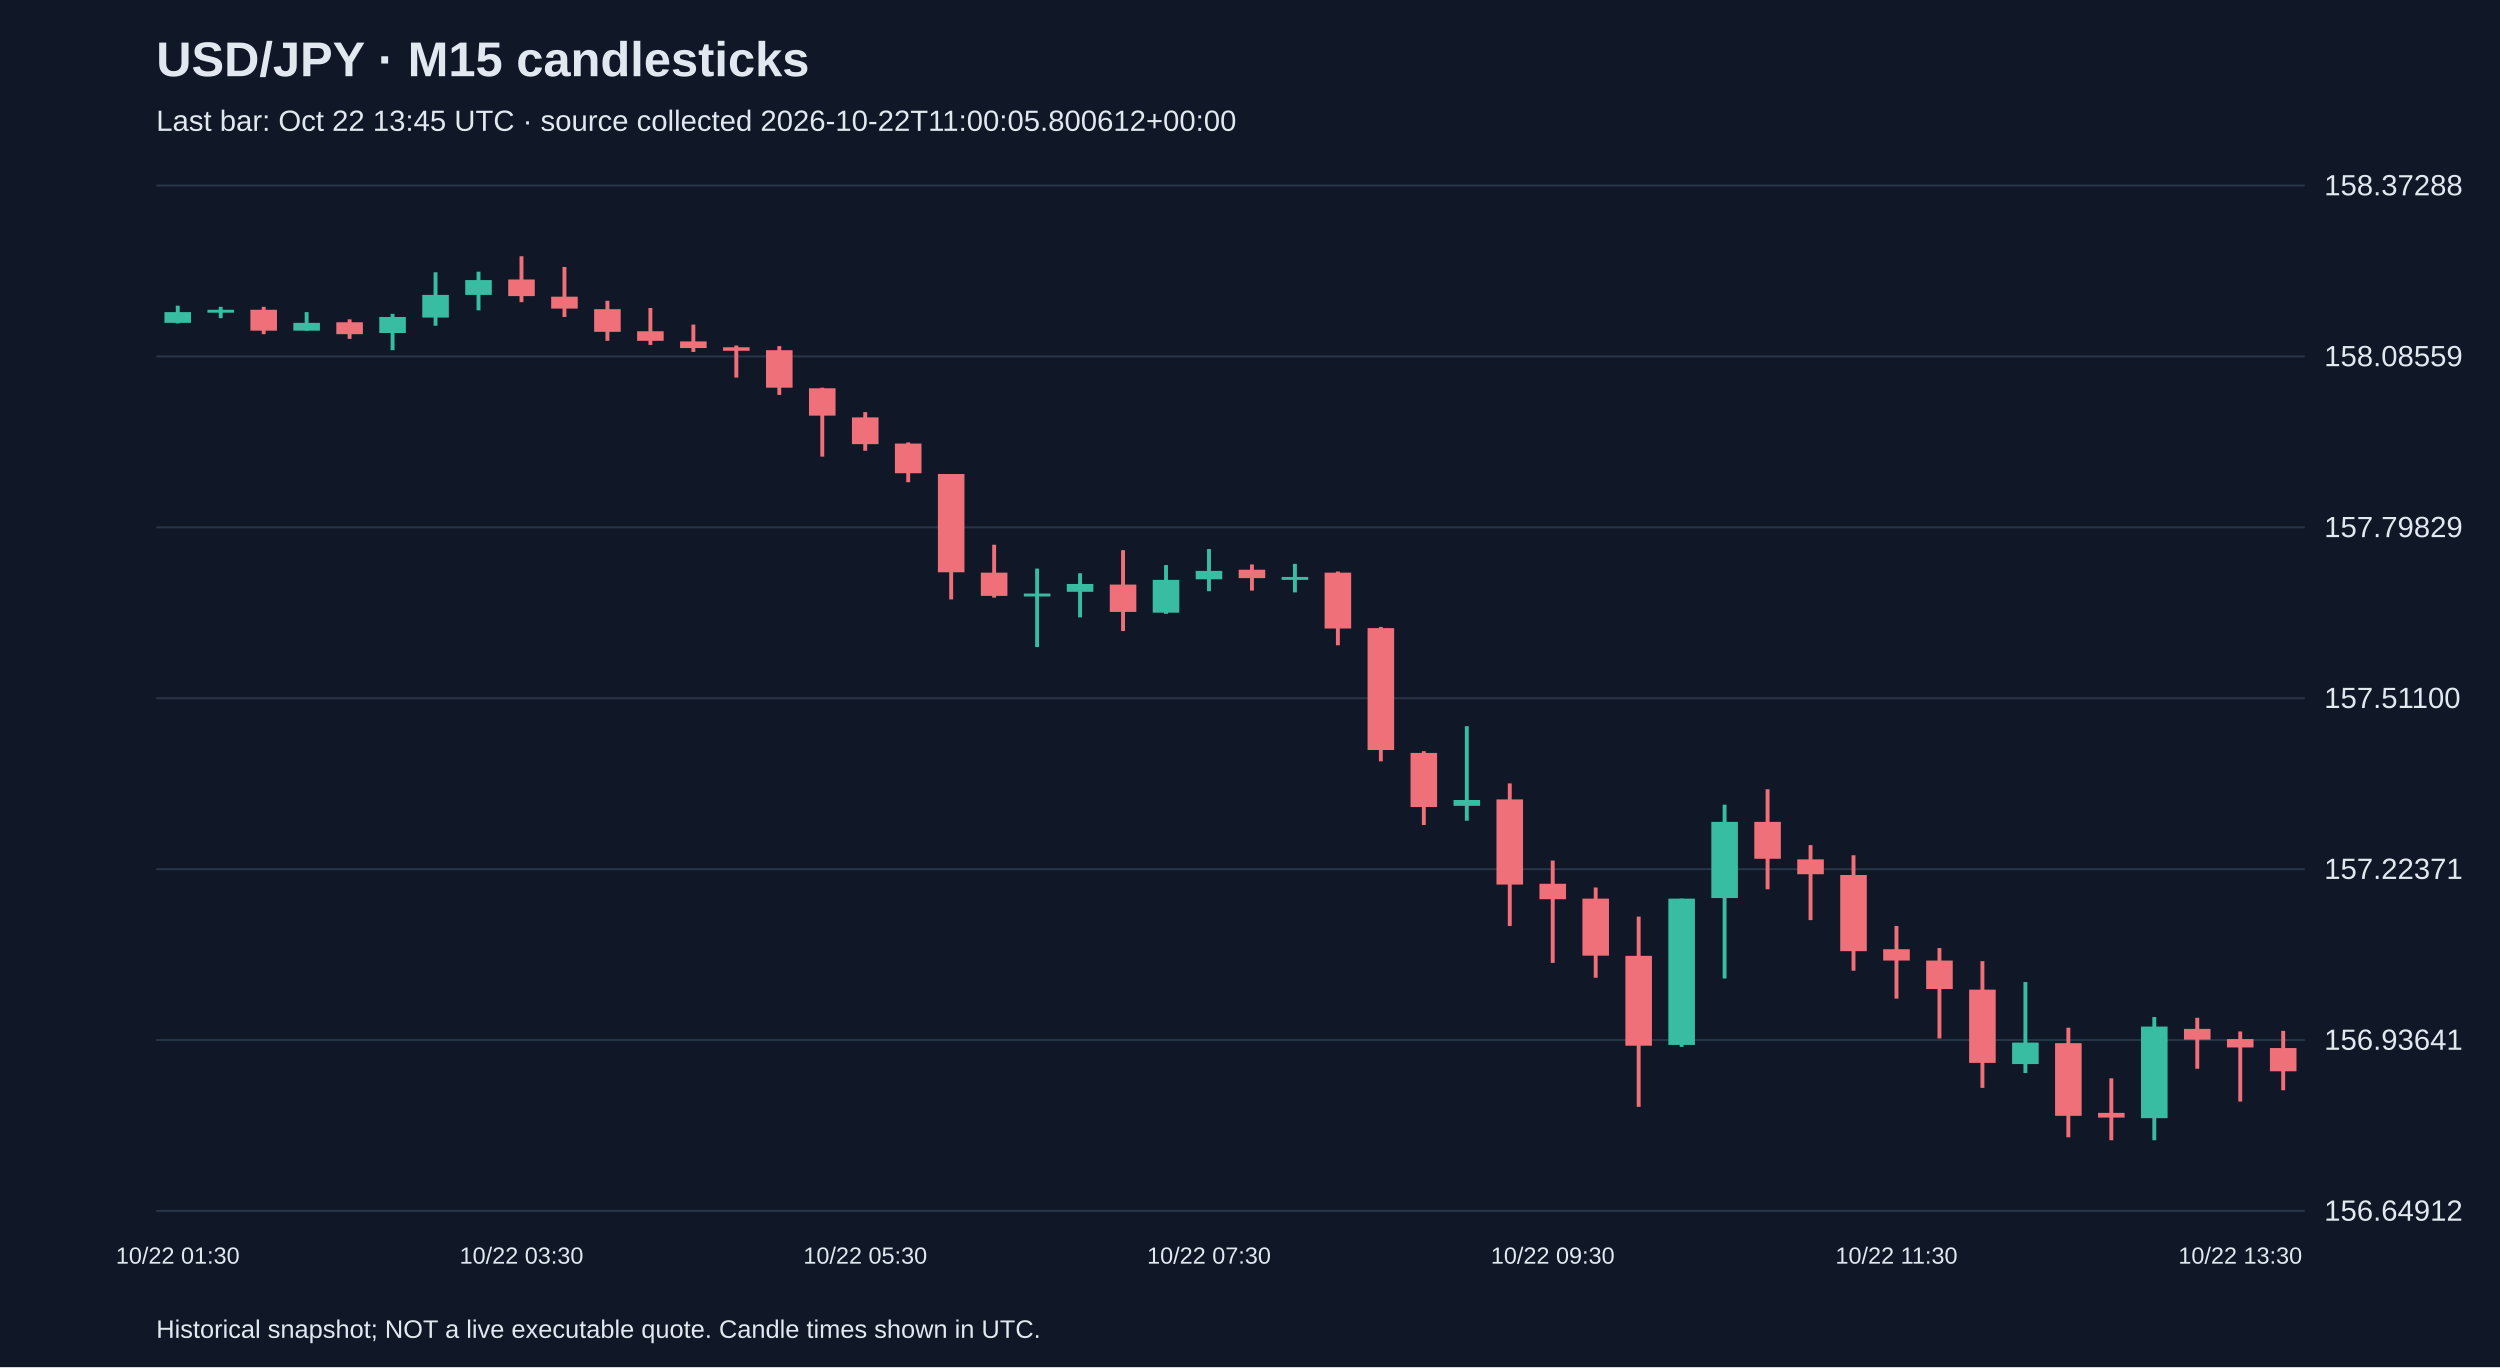
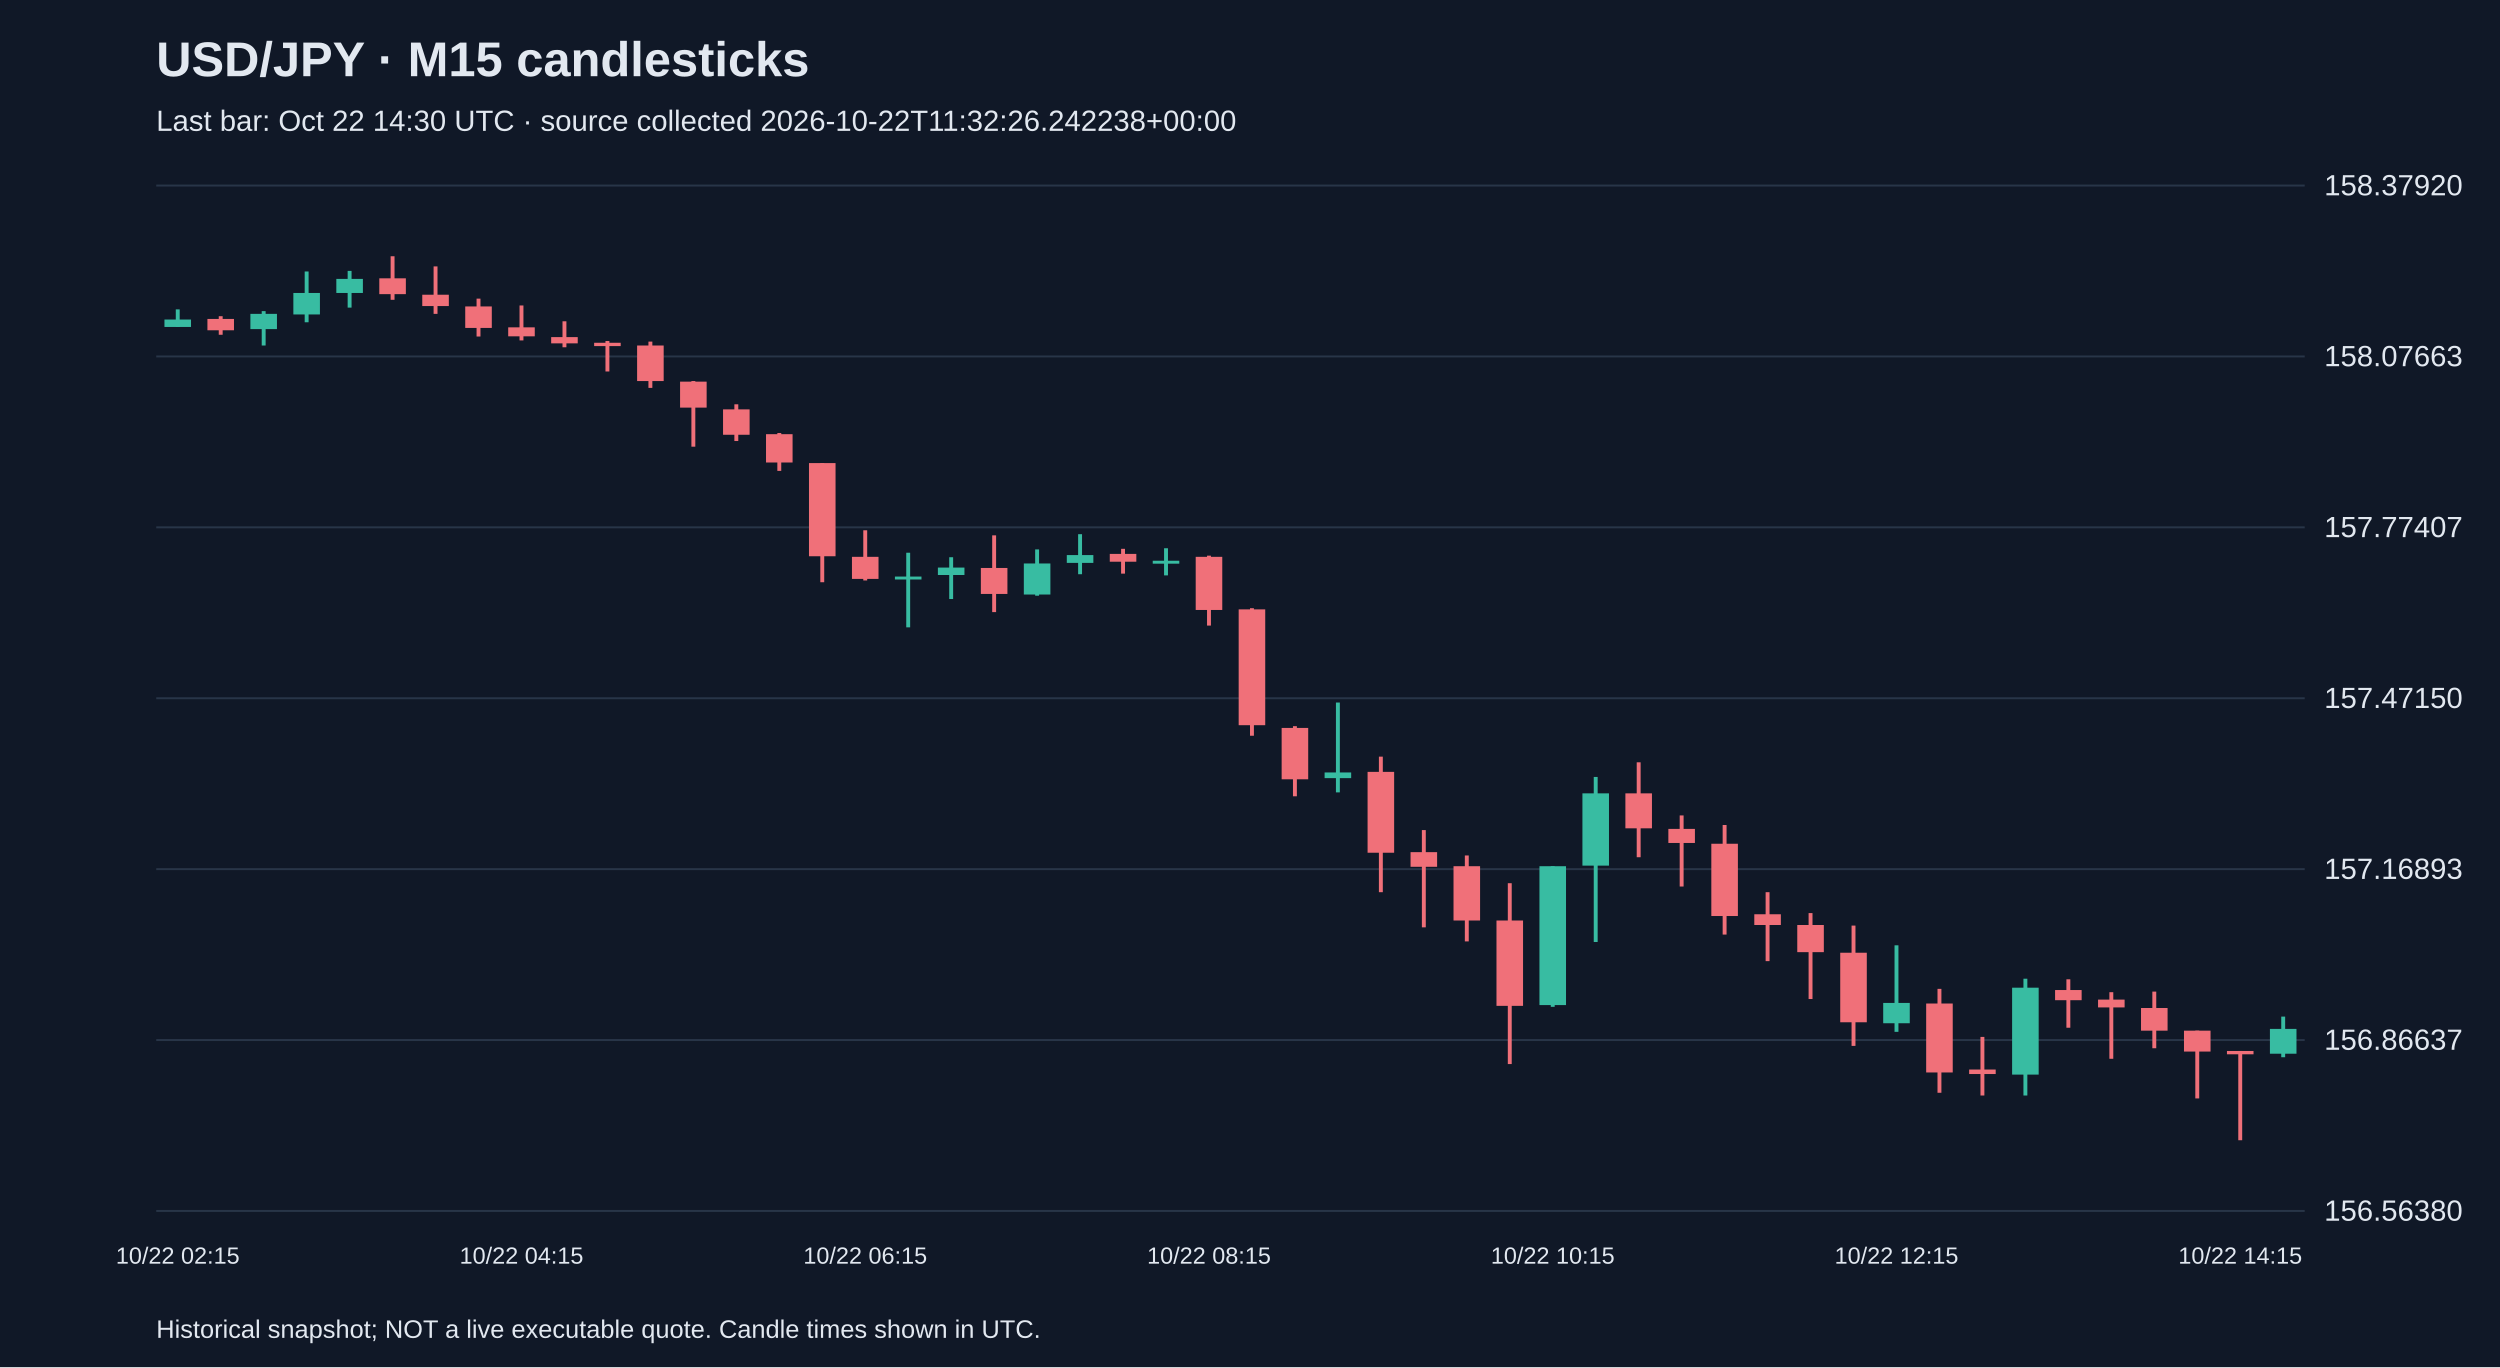
<svg xmlns="http://www.w3.org/2000/svg" viewBox="0 0 1280 700">
  <rect width="100%" height="100%" fill="#101827" />
  <style>text{font-family:Arial,sans-serif;fill:#e2e8f0}</style>
  <text x="80" y="39" font-size="25" font-weight="bold">USD/JPY · M15 candlesticks</text>
-   <text x="80" y="67" font-size="15" fill="#a6b1c5">Last bar: Oct 22 13:45 UTC · source collected 2026-10-22T11:00:05.800612+00:00</text>
+   <text x="80" y="67" font-size="15" fill="#a6b1c5">Last bar: Oct 22 14:30 UTC · source collected 2026-10-22T11:32:26.242238+00:00</text>
  <line x1="80" y1="620.0" x2="1180" y2="620.0" stroke="#283548" />
-   <text x="1190" y="625.0" font-size="15">156.64912</text>
+   <text x="1190" y="625.0" font-size="15">156.56380</text>
  <line x1="80" y1="532.5" x2="1180" y2="532.5" stroke="#283548" />
-   <text x="1190" y="537.5" font-size="15">156.93641</text>
+   <text x="1190" y="537.5" font-size="15">156.86637</text>
  <line x1="80" y1="445.0" x2="1180" y2="445.0" stroke="#283548" />
-   <text x="1190" y="450.0" font-size="15">157.22371</text>
+   <text x="1190" y="450.0" font-size="15">157.16893</text>
  <line x1="80" y1="357.5" x2="1180" y2="357.5" stroke="#283548" />
-   <text x="1190" y="362.5" font-size="15">157.51100</text>
+   <text x="1190" y="362.5" font-size="15">157.47150</text>
  <line x1="80" y1="270.0" x2="1180" y2="270.0" stroke="#283548" />
-   <text x="1190" y="275.0" font-size="15">157.79829</text>
+   <text x="1190" y="275.0" font-size="15">157.77407</text>
  <line x1="80" y1="182.5" x2="1180" y2="182.5" stroke="#283548" />
-   <text x="1190" y="187.5" font-size="15">158.08559</text>
+   <text x="1190" y="187.5" font-size="15">158.07663</text>
  <line x1="80" y1="95.0" x2="1180" y2="95.0" stroke="#283548" />
-   <text x="1190" y="100.0" font-size="15">158.37288</text>
-   <line x1="91.0" y1="156.5" x2="91.0" y2="165.6" stroke="#38bca2" stroke-width="2" />
-   <rect x="84.2" y="159.8" width="13.6" height="5.5" fill="#38bca2" />
-   <text x="91.0" y="647" text-anchor="middle" font-size="12">10/22 01:30</text>
-   <line x1="113.0" y1="157.1" x2="113.0" y2="162.9" stroke="#38bca2" stroke-width="2" />
-   <rect x="106.2" y="158.6" width="13.6" height="1.5" fill="#38bca2" />
-   <line x1="135.0" y1="157.1" x2="135.0" y2="171.1" stroke="#f07079" stroke-width="2" />
-   <rect x="128.2" y="158.6" width="13.6" height="10.7" fill="#f07079" />
-   <line x1="157.0" y1="159.8" x2="157.0" y2="169.3" stroke="#38bca2" stroke-width="2" />
-   <rect x="150.2" y="165.3" width="13.6" height="4.0" fill="#38bca2" />
-   <line x1="179.0" y1="163.5" x2="179.0" y2="173.5" stroke="#f07079" stroke-width="2" />
-   <rect x="172.2" y="165.0" width="13.6" height="6.1" fill="#f07079" />
-   <line x1="201.0" y1="160.7" x2="201.0" y2="179.3" stroke="#38bca2" stroke-width="2" />
-   <rect x="194.2" y="162.3" width="13.6" height="8.2" fill="#38bca2" />
-   <line x1="223.0" y1="139.4" x2="223.0" y2="166.8" stroke="#38bca2" stroke-width="2" />
-   <rect x="216.2" y="151.0" width="13.6" height="11.6" fill="#38bca2" />
-   <line x1="245.0" y1="139.1" x2="245.0" y2="158.9" stroke="#38bca2" stroke-width="2" />
-   <rect x="238.2" y="143.4" width="13.6" height="7.6" fill="#38bca2" />
-   <line x1="267.0" y1="131.2" x2="267.0" y2="154.7" stroke="#f07079" stroke-width="2" />
-   <rect x="260.2" y="143.1" width="13.6" height="8.5" fill="#f07079" />
-   <text x="267.0" y="647" text-anchor="middle" font-size="12">10/22 03:30</text>
-   <line x1="289.0" y1="136.7" x2="289.0" y2="162.3" stroke="#f07079" stroke-width="2" />
-   <rect x="282.2" y="151.9" width="13.6" height="6.1" fill="#f07079" />
-   <line x1="311.0" y1="154.0" x2="311.0" y2="174.5" stroke="#f07079" stroke-width="2" />
-   <rect x="304.2" y="158.3" width="13.6" height="11.6" fill="#f07079" />
-   <line x1="333.0" y1="157.7" x2="333.0" y2="176.6" stroke="#f07079" stroke-width="2" />
-   <rect x="326.2" y="169.6" width="13.6" height="4.9" fill="#f07079" />
-   <line x1="355.0" y1="166.2" x2="355.0" y2="180.2" stroke="#f07079" stroke-width="2" />
-   <rect x="348.2" y="174.8" width="13.6" height="3.4" fill="#f07079" />
-   <line x1="377.0" y1="176.9" x2="377.0" y2="193.3" stroke="#f07079" stroke-width="2" />
-   <rect x="370.2" y="177.8" width="13.6" height="1.8" fill="#f07079" />
-   <line x1="399.0" y1="177.2" x2="399.0" y2="202.2" stroke="#f07079" stroke-width="2" />
-   <rect x="392.2" y="179.3" width="13.6" height="19.2" fill="#f07079" />
-   <line x1="421.0" y1="198.5" x2="421.0" y2="233.8" stroke="#f07079" stroke-width="2" />
-   <rect x="414.2" y="198.8" width="13.6" height="14.0" fill="#f07079" />
-   <line x1="443.0" y1="211.0" x2="443.0" y2="230.8" stroke="#f07079" stroke-width="2" />
-   <rect x="436.2" y="213.7" width="13.6" height="13.7" fill="#f07079" />
-   <text x="443.0" y="647" text-anchor="middle" font-size="12">10/22 05:30</text>
-   <line x1="465.0" y1="226.5" x2="465.0" y2="246.9" stroke="#f07079" stroke-width="2" />
-   <rect x="458.2" y="227.1" width="13.6" height="15.2" fill="#f07079" />
-   <line x1="487.0" y1="242.7" x2="487.0" y2="306.9" stroke="#f07079" stroke-width="2" />
-   <rect x="480.2" y="242.7" width="13.6" height="50.3" fill="#f07079" />
-   <line x1="509.0" y1="278.9" x2="509.0" y2="306.0" stroke="#f07079" stroke-width="2" />
-   <rect x="502.2" y="293.2" width="13.6" height="11.9" fill="#f07079" />
-   <line x1="531.0" y1="291.1" x2="531.0" y2="331.3" stroke="#38bca2" stroke-width="2" />
-   <rect x="524.2" y="303.9" width="13.6" height="1.5" fill="#38bca2" />
-   <line x1="553.0" y1="293.5" x2="553.0" y2="316.1" stroke="#38bca2" stroke-width="2" />
-   <rect x="546.2" y="299.0" width="13.6" height="4.0" fill="#38bca2" />
-   <line x1="575.0" y1="281.7" x2="575.0" y2="323.1" stroke="#f07079" stroke-width="2" />
-   <rect x="568.2" y="299.3" width="13.6" height="14.0" fill="#f07079" />
-   <line x1="597.0" y1="289.3" x2="597.0" y2="314.3" stroke="#38bca2" stroke-width="2" />
-   <rect x="590.2" y="296.9" width="13.6" height="16.8" fill="#38bca2" />
-   <line x1="619.0" y1="281.1" x2="619.0" y2="302.7" stroke="#38bca2" stroke-width="2" />
-   <rect x="612.2" y="292.3" width="13.6" height="4.3" fill="#38bca2" />
-   <text x="619.0" y="647" text-anchor="middle" font-size="12">10/22 07:30</text>
-   <line x1="641.0" y1="289.0" x2="641.0" y2="302.4" stroke="#f07079" stroke-width="2" />
-   <rect x="634.2" y="291.7" width="13.6" height="4.3" fill="#f07079" />
-   <line x1="663.0" y1="288.7" x2="663.0" y2="303.3" stroke="#38bca2" stroke-width="2" />
-   <rect x="656.2" y="295.4" width="13.6" height="1.5" fill="#38bca2" />
-   <line x1="685.0" y1="292.6" x2="685.0" y2="330.4" stroke="#f07079" stroke-width="2" />
-   <rect x="678.2" y="293.2" width="13.6" height="28.6" fill="#f07079" />
-   <line x1="707.0" y1="321.0" x2="707.0" y2="389.8" stroke="#f07079" stroke-width="2" />
-   <rect x="700.2" y="321.6" width="13.6" height="62.4" fill="#f07079" />
-   <line x1="729.0" y1="384.6" x2="729.0" y2="422.4" stroke="#f07079" stroke-width="2" />
-   <rect x="722.2" y="385.5" width="13.6" height="27.7" fill="#f07079" />
-   <line x1="751.0" y1="371.8" x2="751.0" y2="420.2" stroke="#38bca2" stroke-width="2" />
-   <rect x="744.2" y="409.6" width="13.6" height="3.0" fill="#38bca2" />
-   <line x1="773.0" y1="401.1" x2="773.0" y2="474.1" stroke="#f07079" stroke-width="2" />
-   <rect x="766.2" y="409.3" width="13.6" height="43.6" fill="#f07079" />
-   <line x1="795.0" y1="440.6" x2="795.0" y2="493.0" stroke="#f07079" stroke-width="2" />
-   <rect x="788.2" y="452.5" width="13.6" height="7.9" fill="#f07079" />
-   <text x="795.0" y="647" text-anchor="middle" font-size="12">10/22 09:30</text>
-   <line x1="817.0" y1="454.4" x2="817.0" y2="500.6" stroke="#f07079" stroke-width="2" />
-   <rect x="810.2" y="460.1" width="13.6" height="29.2" fill="#f07079" />
-   <line x1="839.0" y1="469.3" x2="839.0" y2="566.7" stroke="#f07079" stroke-width="2" />
-   <rect x="832.2" y="489.4" width="13.6" height="46.0" fill="#f07079" />
-   <line x1="861.0" y1="460.1" x2="861.0" y2="536.0" stroke="#38bca2" stroke-width="2" />
-   <rect x="854.2" y="460.1" width="13.6" height="74.9" fill="#38bca2" />
-   <line x1="883.0" y1="412.0" x2="883.0" y2="501.0" stroke="#38bca2" stroke-width="2" />
-   <rect x="876.2" y="420.8" width="13.6" height="39.0" fill="#38bca2" />
-   <line x1="905.0" y1="404.1" x2="905.0" y2="455.3" stroke="#f07079" stroke-width="2" />
-   <rect x="898.2" y="420.8" width="13.6" height="18.9" fill="#f07079" />
-   <line x1="927.0" y1="432.7" x2="927.0" y2="471.1" stroke="#f07079" stroke-width="2" />
-   <rect x="920.2" y="440.0" width="13.6" height="7.6" fill="#f07079" />
-   <line x1="949.0" y1="437.9" x2="949.0" y2="497.0" stroke="#f07079" stroke-width="2" />
-   <rect x="942.2" y="448.0" width="13.6" height="39.0" fill="#f07079" />
-   <line x1="971.0" y1="474.1" x2="971.0" y2="511.3" stroke="#f07079" stroke-width="2" />
-   <rect x="964.2" y="486.0" width="13.6" height="5.8" fill="#f07079" />
-   <text x="971.0" y="647" text-anchor="middle" font-size="12">10/22 11:30</text>
-   <line x1="993.0" y1="485.4" x2="993.0" y2="531.7" stroke="#f07079" stroke-width="2" />
-   <rect x="986.2" y="491.8" width="13.6" height="14.6" fill="#f07079" />
-   <line x1="1015.0" y1="492.1" x2="1015.0" y2="557.0" stroke="#f07079" stroke-width="2" />
-   <rect x="1008.2" y="506.7" width="13.6" height="37.5" fill="#f07079" />
-   <line x1="1037.0" y1="502.8" x2="1037.0" y2="549.4" stroke="#38bca2" stroke-width="2" />
-   <rect x="1030.2" y="533.8" width="13.6" height="11.0" fill="#38bca2" />
-   <line x1="1059.0" y1="526.2" x2="1059.0" y2="582.3" stroke="#f07079" stroke-width="2" />
-   <rect x="1052.2" y="534.1" width="13.6" height="37.2" fill="#f07079" />
-   <line x1="1081.0" y1="552.1" x2="1081.0" y2="583.8" stroke="#f07079" stroke-width="2" />
-   <rect x="1074.2" y="569.8" width="13.6" height="2.4" fill="#f07079" />
-   <line x1="1103.0" y1="520.7" x2="1103.0" y2="583.8" stroke="#38bca2" stroke-width="2" />
-   <rect x="1096.2" y="525.6" width="13.6" height="46.9" fill="#38bca2" />
-   <line x1="1125.0" y1="521.1" x2="1125.0" y2="547.2" stroke="#f07079" stroke-width="2" />
-   <rect x="1118.2" y="526.8" width="13.6" height="5.5" fill="#f07079" />
-   <line x1="1147.0" y1="528.1" x2="1147.0" y2="564.0" stroke="#f07079" stroke-width="2" />
-   <rect x="1140.2" y="532.0" width="13.6" height="4.3" fill="#f07079" />
-   <text x="1147.0" y="647" text-anchor="middle" font-size="12">10/22 13:30</text>
-   <line x1="1169.0" y1="527.8" x2="1169.0" y2="558.2" stroke="#f07079" stroke-width="2" />
-   <rect x="1162.2" y="536.6" width="13.6" height="11.9" fill="#f07079" />
+   <text x="1190" y="100.0" font-size="15">158.37920</text>
+   <line x1="91.0" y1="158.4" x2="91.0" y2="167.4" stroke="#38bca2" stroke-width="2" />
+   <rect x="84.2" y="163.6" width="13.6" height="3.8" fill="#38bca2" />
+   <text x="91.0" y="647" text-anchor="middle" font-size="12">10/22 02:15</text>
+   <line x1="113.0" y1="161.9" x2="113.0" y2="171.4" stroke="#f07079" stroke-width="2" />
+   <rect x="106.2" y="163.3" width="13.6" height="5.8" fill="#f07079" />
+   <line x1="135.0" y1="159.3" x2="135.0" y2="176.9" stroke="#38bca2" stroke-width="2" />
+   <rect x="128.2" y="160.7" width="13.6" height="7.8" fill="#38bca2" />
+   <line x1="157.0" y1="139.0" x2="157.0" y2="165.0" stroke="#38bca2" stroke-width="2" />
+   <rect x="150.2" y="150.0" width="13.6" height="11.0" fill="#38bca2" />
+   <line x1="179.0" y1="138.7" x2="179.0" y2="157.5" stroke="#38bca2" stroke-width="2" />
+   <rect x="172.2" y="142.8" width="13.6" height="7.2" fill="#38bca2" />
+   <line x1="201.0" y1="131.2" x2="201.0" y2="153.5" stroke="#f07079" stroke-width="2" />
+   <rect x="194.2" y="142.5" width="13.6" height="8.1" fill="#f07079" />
+   <line x1="223.0" y1="136.4" x2="223.0" y2="160.7" stroke="#f07079" stroke-width="2" />
+   <rect x="216.2" y="150.9" width="13.6" height="5.8" fill="#f07079" />
+   <line x1="245.0" y1="152.9" x2="245.0" y2="172.3" stroke="#f07079" stroke-width="2" />
+   <rect x="238.2" y="156.9" width="13.6" height="11.0" fill="#f07079" />
+   <line x1="267.0" y1="156.4" x2="267.0" y2="174.3" stroke="#f07079" stroke-width="2" />
+   <rect x="260.2" y="167.6" width="13.6" height="4.6" fill="#f07079" />
+   <text x="267.0" y="647" text-anchor="middle" font-size="12">10/22 04:15</text>
+   <line x1="289.0" y1="164.5" x2="289.0" y2="177.8" stroke="#f07079" stroke-width="2" />
+   <rect x="282.2" y="172.6" width="13.6" height="3.2" fill="#f07079" />
+   <line x1="311.0" y1="174.6" x2="311.0" y2="190.2" stroke="#f07079" stroke-width="2" />
+   <rect x="304.2" y="175.5" width="13.6" height="1.7" fill="#f07079" />
+   <line x1="333.0" y1="174.9" x2="333.0" y2="198.6" stroke="#f07079" stroke-width="2" />
+   <rect x="326.2" y="176.9" width="13.6" height="18.2" fill="#f07079" />
+   <line x1="355.0" y1="195.1" x2="355.0" y2="228.7" stroke="#f07079" stroke-width="2" />
+   <rect x="348.2" y="195.4" width="13.6" height="13.3" fill="#f07079" />
+   <line x1="377.0" y1="207.0" x2="377.0" y2="225.8" stroke="#f07079" stroke-width="2" />
+   <rect x="370.2" y="209.6" width="13.6" height="13.0" fill="#f07079" />
+   <line x1="399.0" y1="221.7" x2="399.0" y2="241.1" stroke="#f07079" stroke-width="2" />
+   <rect x="392.2" y="222.3" width="13.6" height="14.5" fill="#f07079" />
+   <line x1="421.0" y1="237.1" x2="421.0" y2="298.1" stroke="#f07079" stroke-width="2" />
+   <rect x="414.2" y="237.1" width="13.6" height="47.7" fill="#f07079" />
+   <line x1="443.0" y1="271.5" x2="443.0" y2="297.2" stroke="#f07079" stroke-width="2" />
+   <rect x="436.2" y="285.1" width="13.6" height="11.3" fill="#f07079" />
+   <text x="443.0" y="647" text-anchor="middle" font-size="12">10/22 06:15</text>
+   <line x1="465.0" y1="283.0" x2="465.0" y2="321.2" stroke="#38bca2" stroke-width="2" />
+   <rect x="458.2" y="295.2" width="13.6" height="1.5" fill="#38bca2" />
+   <line x1="487.0" y1="285.3" x2="487.0" y2="306.7" stroke="#38bca2" stroke-width="2" />
+   <rect x="480.2" y="290.6" width="13.6" height="3.8" fill="#38bca2" />
+   <line x1="509.0" y1="274.1" x2="509.0" y2="313.4" stroke="#f07079" stroke-width="2" />
+   <rect x="502.2" y="290.8" width="13.6" height="13.3" fill="#f07079" />
+   <line x1="531.0" y1="281.3" x2="531.0" y2="305.0" stroke="#38bca2" stroke-width="2" />
+   <rect x="524.2" y="288.5" width="13.6" height="15.9" fill="#38bca2" />
+   <line x1="553.0" y1="273.5" x2="553.0" y2="294.0" stroke="#38bca2" stroke-width="2" />
+   <rect x="546.2" y="284.2" width="13.6" height="4.0" fill="#38bca2" />
+   <line x1="575.0" y1="281.0" x2="575.0" y2="293.7" stroke="#f07079" stroke-width="2" />
+   <rect x="568.2" y="283.6" width="13.6" height="4.0" fill="#f07079" />
+   <line x1="597.0" y1="280.7" x2="597.0" y2="294.6" stroke="#38bca2" stroke-width="2" />
+   <rect x="590.2" y="287.1" width="13.6" height="1.5" fill="#38bca2" />
+   <line x1="619.0" y1="284.5" x2="619.0" y2="320.3" stroke="#f07079" stroke-width="2" />
+   <rect x="612.2" y="285.1" width="13.6" height="27.2" fill="#f07079" />
+   <text x="619.0" y="647" text-anchor="middle" font-size="12">10/22 08:15</text>
+   <line x1="641.0" y1="311.4" x2="641.0" y2="376.7" stroke="#f07079" stroke-width="2" />
+   <rect x="634.2" y="312.0" width="13.6" height="59.3" fill="#f07079" />
+   <line x1="663.0" y1="371.8" x2="663.0" y2="407.7" stroke="#f07079" stroke-width="2" />
+   <rect x="656.2" y="372.7" width="13.6" height="26.3" fill="#f07079" />
+   <line x1="685.0" y1="359.7" x2="685.0" y2="405.7" stroke="#38bca2" stroke-width="2" />
+   <rect x="678.2" y="395.5" width="13.6" height="2.9" fill="#38bca2" />
+   <line x1="707.0" y1="387.4" x2="707.0" y2="456.8" stroke="#f07079" stroke-width="2" />
+   <rect x="700.2" y="395.2" width="13.6" height="41.4" fill="#f07079" />
+   <line x1="729.0" y1="425.0" x2="729.0" y2="474.8" stroke="#f07079" stroke-width="2" />
+   <rect x="722.2" y="436.3" width="13.6" height="7.5" fill="#f07079" />
+   <line x1="751.0" y1="438.0" x2="751.0" y2="482.0" stroke="#f07079" stroke-width="2" />
+   <rect x="744.2" y="443.5" width="13.6" height="27.8" fill="#f07079" />
+   <line x1="773.0" y1="452.2" x2="773.0" y2="544.8" stroke="#f07079" stroke-width="2" />
+   <rect x="766.2" y="471.3" width="13.6" height="43.7" fill="#f07079" />
+   <line x1="795.0" y1="443.5" x2="795.0" y2="515.5" stroke="#38bca2" stroke-width="2" />
+   <rect x="788.2" y="443.5" width="13.6" height="71.1" fill="#38bca2" />
+   <text x="795.0" y="647" text-anchor="middle" font-size="12">10/22 10:15</text>
+   <line x1="817.0" y1="397.8" x2="817.0" y2="482.3" stroke="#38bca2" stroke-width="2" />
+   <rect x="810.2" y="406.2" width="13.6" height="37.0" fill="#38bca2" />
+   <line x1="839.0" y1="390.3" x2="839.0" y2="438.9" stroke="#f07079" stroke-width="2" />
+   <rect x="832.2" y="406.2" width="13.6" height="17.9" fill="#f07079" />
+   <line x1="861.0" y1="417.5" x2="861.0" y2="453.9" stroke="#f07079" stroke-width="2" />
+   <rect x="854.2" y="424.4" width="13.6" height="7.2" fill="#f07079" />
+   <line x1="883.0" y1="422.4" x2="883.0" y2="478.5" stroke="#f07079" stroke-width="2" />
+   <rect x="876.2" y="432.0" width="13.6" height="37.0" fill="#f07079" />
+   <line x1="905.0" y1="456.8" x2="905.0" y2="492.1" stroke="#f07079" stroke-width="2" />
+   <rect x="898.2" y="468.1" width="13.6" height="5.5" fill="#f07079" />
+   <line x1="927.0" y1="467.5" x2="927.0" y2="511.5" stroke="#f07079" stroke-width="2" />
+   <rect x="920.2" y="473.6" width="13.6" height="13.9" fill="#f07079" />
+   <line x1="949.0" y1="473.9" x2="949.0" y2="535.5" stroke="#f07079" stroke-width="2" />
+   <rect x="942.2" y="487.8" width="13.6" height="35.6" fill="#f07079" />
+   <line x1="971.0" y1="484.0" x2="971.0" y2="528.3" stroke="#38bca2" stroke-width="2" />
+   <rect x="964.2" y="513.5" width="13.6" height="10.4" fill="#38bca2" />
+   <text x="971.0" y="647" text-anchor="middle" font-size="12">10/22 12:15</text>
+   <line x1="993.0" y1="506.3" x2="993.0" y2="559.5" stroke="#f07079" stroke-width="2" />
+   <rect x="986.2" y="513.8" width="13.6" height="35.3" fill="#f07079" />
+   <line x1="1015.0" y1="530.9" x2="1015.0" y2="560.9" stroke="#f07079" stroke-width="2" />
+   <rect x="1008.2" y="547.6" width="13.6" height="2.3" fill="#f07079" />
+   <line x1="1037.0" y1="501.1" x2="1037.0" y2="560.9" stroke="#38bca2" stroke-width="2" />
+   <rect x="1030.2" y="505.7" width="13.6" height="44.5" fill="#38bca2" />
+   <line x1="1059.0" y1="501.4" x2="1059.0" y2="526.2" stroke="#f07079" stroke-width="2" />
+   <rect x="1052.2" y="506.9" width="13.6" height="5.2" fill="#f07079" />
+   <line x1="1081.0" y1="508.0" x2="1081.0" y2="542.1" stroke="#f07079" stroke-width="2" />
+   <rect x="1074.2" y="511.8" width="13.6" height="4.0" fill="#f07079" />
+   <line x1="1103.0" y1="507.7" x2="1103.0" y2="536.7" stroke="#f07079" stroke-width="2" />
+   <rect x="1096.2" y="516.1" width="13.6" height="11.6" fill="#f07079" />
+   <line x1="1125.0" y1="527.7" x2="1125.0" y2="562.4" stroke="#f07079" stroke-width="2" />
+   <rect x="1118.2" y="527.7" width="13.6" height="10.7" fill="#f07079" />
+   <line x1="1147.0" y1="538.1" x2="1147.0" y2="583.8" stroke="#f07079" stroke-width="2" />
+   <rect x="1140.2" y="538.1" width="13.6" height="1.7" fill="#f07079" />
+   <text x="1147.0" y="647" text-anchor="middle" font-size="12">10/22 14:15</text>
+   <line x1="1169.0" y1="520.5" x2="1169.0" y2="541.3" stroke="#38bca2" stroke-width="2" />
+   <rect x="1162.2" y="526.8" width="13.6" height="12.7" fill="#38bca2" />
  <text x="80" y="685" font-size="13">Historical snapshot; NOT a live executable quote. Candle times shown in UTC.</text>
</svg>
